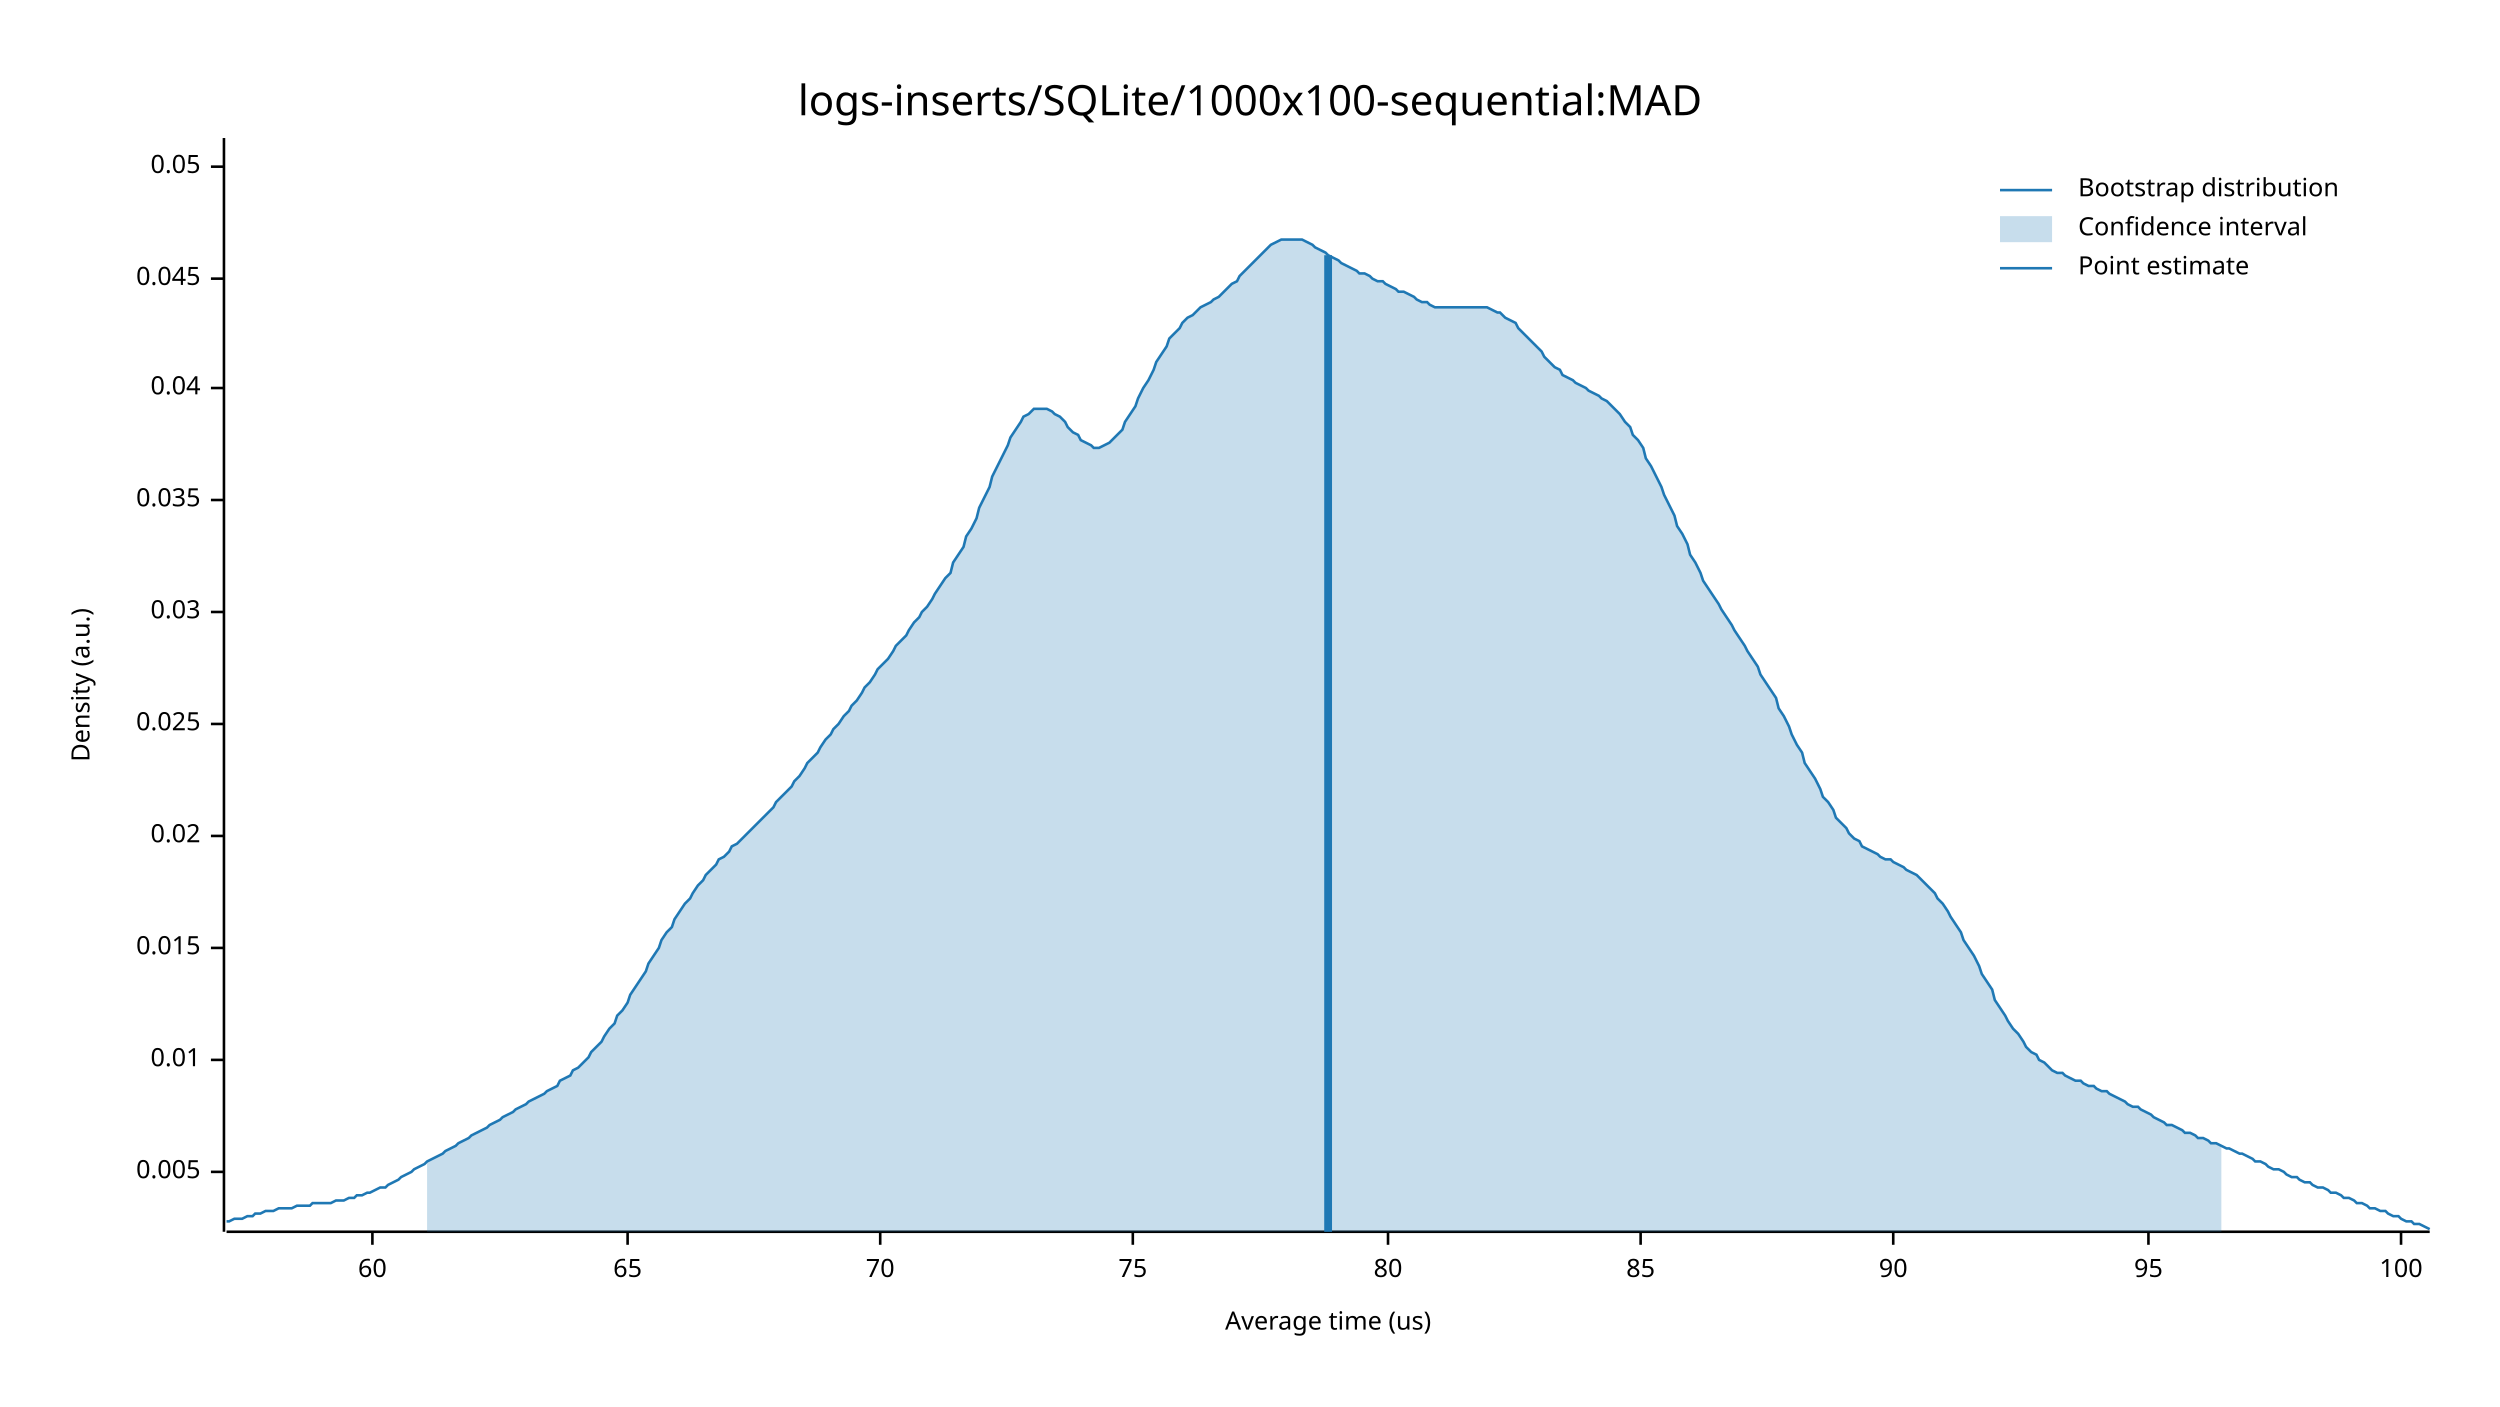
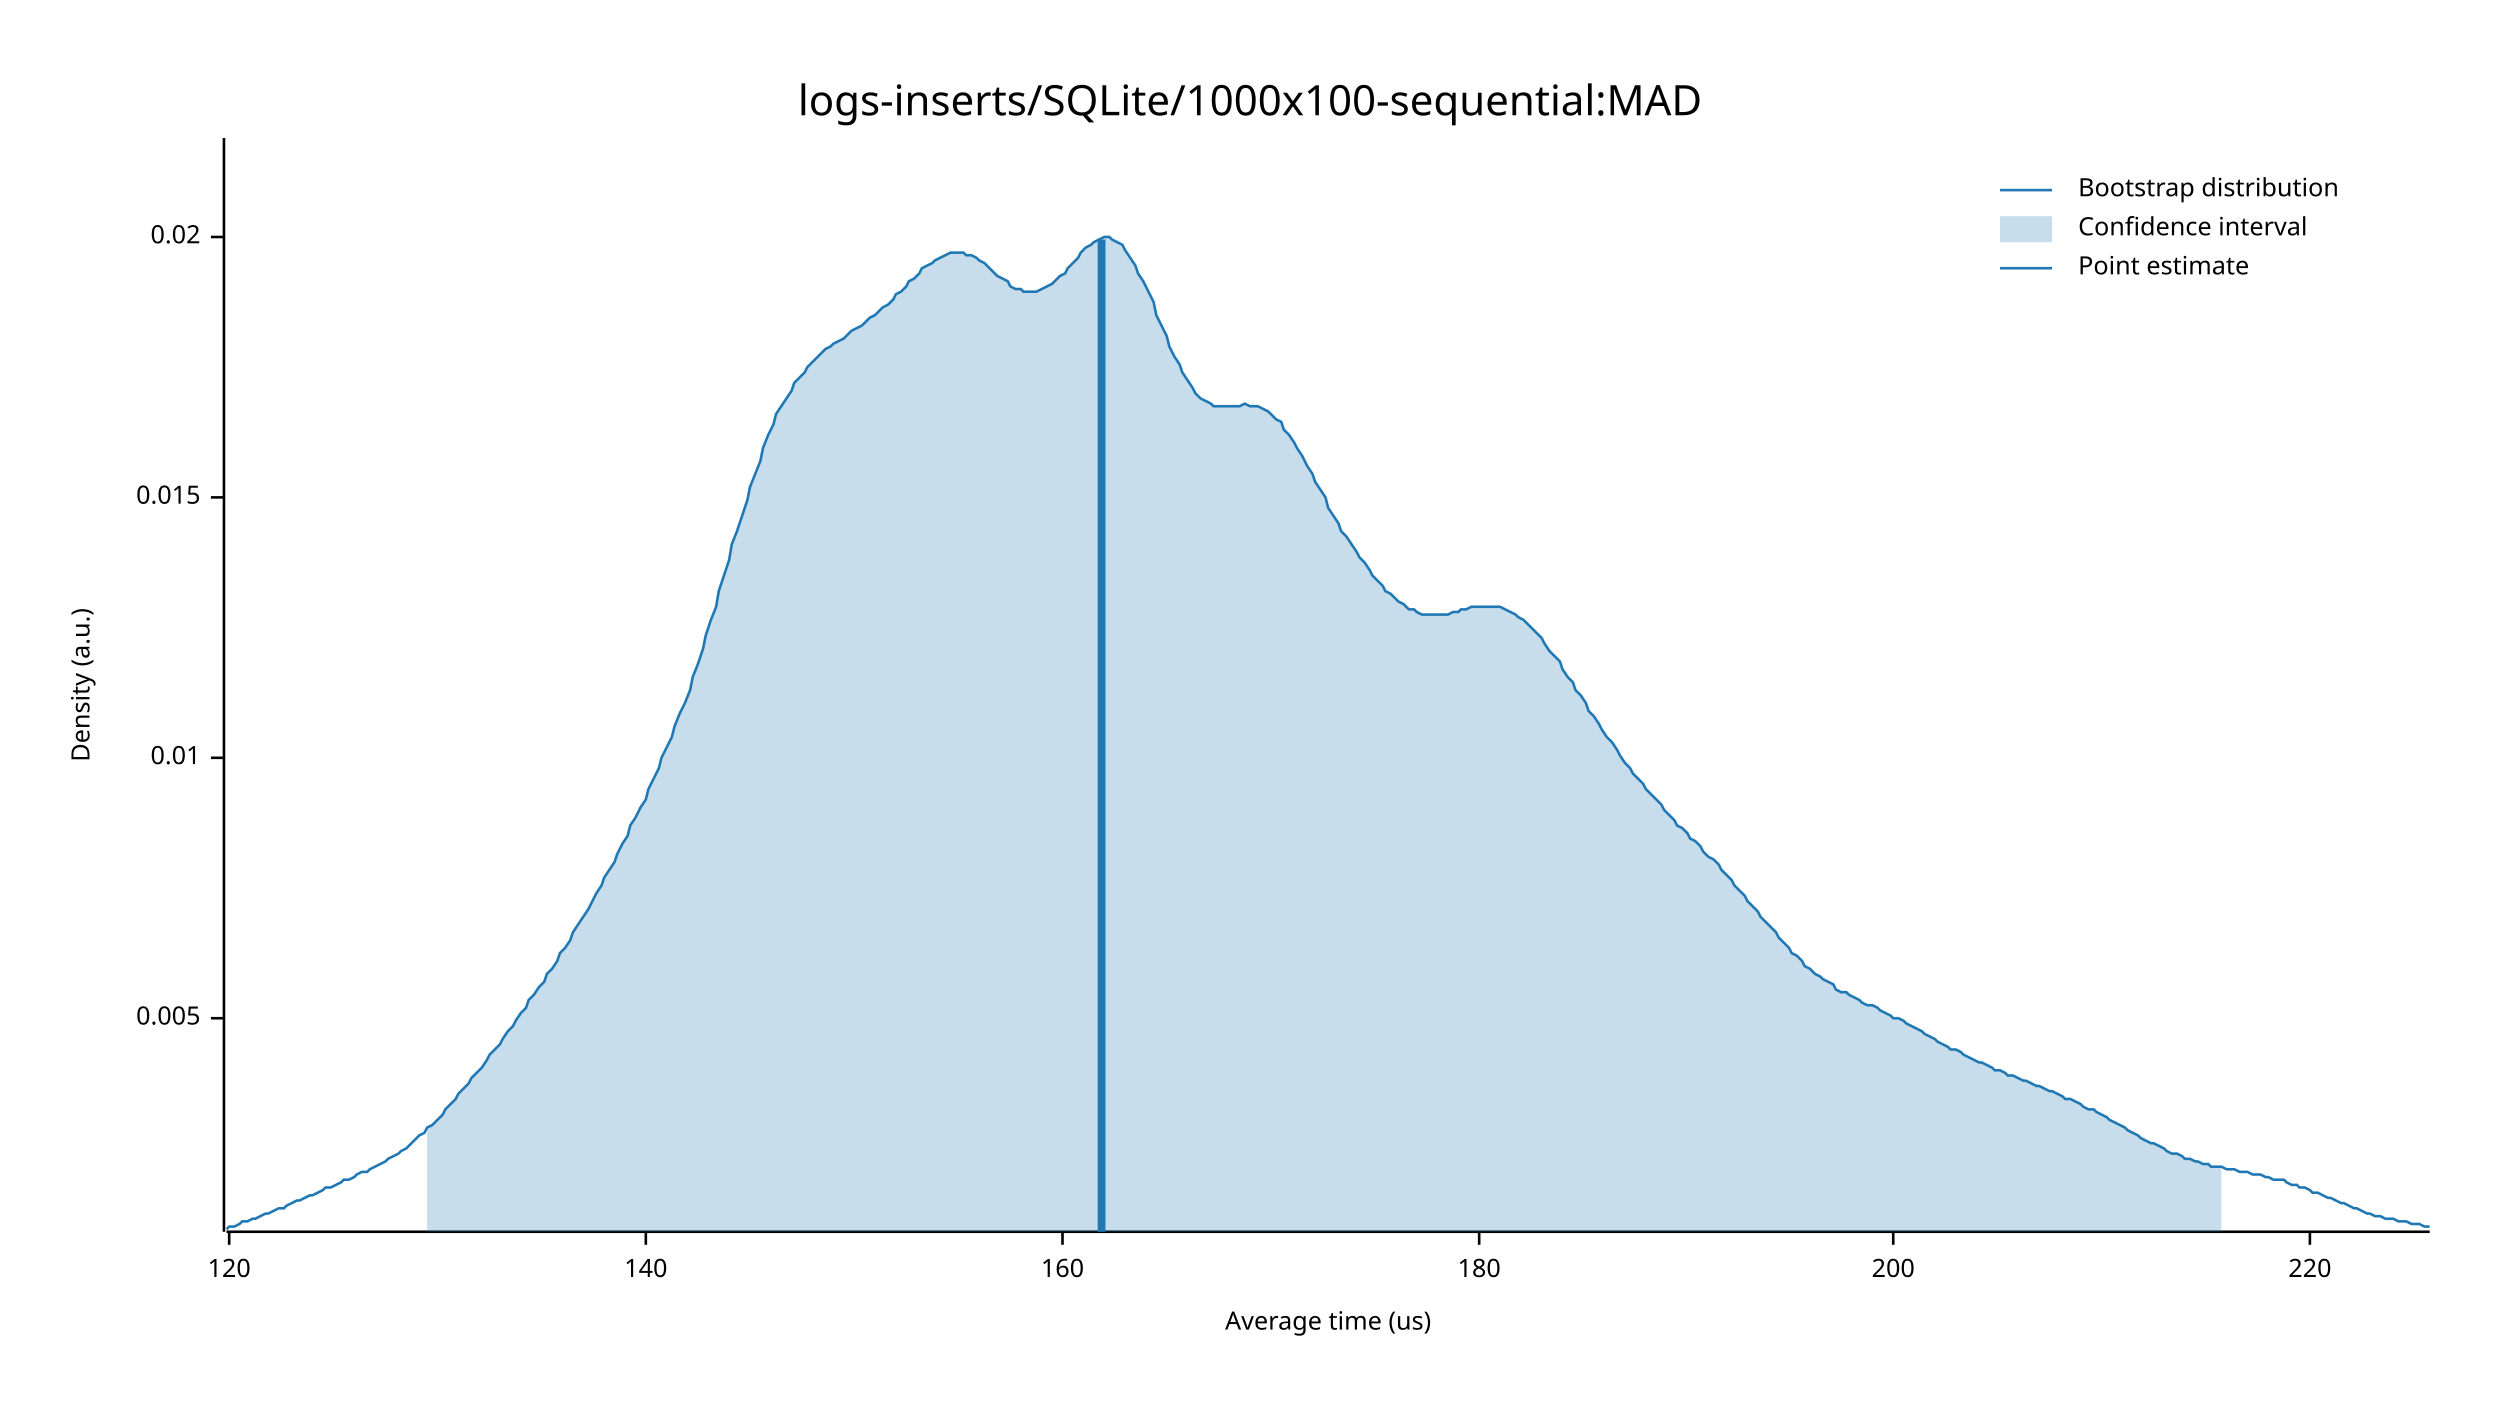
<svg xmlns="http://www.w3.org/2000/svg" width="960" height="540" viewBox="0 0 960 540">
  <text x="480" y="32" dy="0.76em" text-anchor="middle" font-family="sans-serif" font-size="16.129" opacity="1" fill="#000000">
logs-inserts/SQLite/1000x100-sequential:MAD
</text>
  <text x="27" y="263" dy="0.76em" text-anchor="middle" font-family="sans-serif" font-size="9.677" opacity="1" fill="#000000" transform="rotate(270, 27, 263)">
Density (a.u.)
</text>
  <text x="510" y="513" dy="-0.5ex" text-anchor="middle" font-family="sans-serif" font-size="9.677" opacity="1" fill="#000000">
Average time (us)
</text>
  <polyline fill="none" opacity="1" stroke="#000000" stroke-width="1" points="86,53 86,473 " />
-   <text x="77" y="450" dy="0.5ex" text-anchor="end" font-family="sans-serif" font-size="9.677" opacity="1" fill="#000000">
+   <text x="77" y="391" dy="0.5ex" text-anchor="end" font-family="sans-serif" font-size="9.677" opacity="1" fill="#000000">
0.005
</text>
-   <polyline fill="none" opacity="1" stroke="#000000" stroke-width="1" points="81,450 86,450 " />
-   <text x="77" y="407" dy="0.5ex" text-anchor="end" font-family="sans-serif" font-size="9.677" opacity="1" fill="#000000">
+   <polyline fill="none" opacity="1" stroke="#000000" stroke-width="1" points="81,391 86,391 " />
+   <text x="77" y="291" dy="0.5ex" text-anchor="end" font-family="sans-serif" font-size="9.677" opacity="1" fill="#000000">
0.01
</text>
-   <polyline fill="none" opacity="1" stroke="#000000" stroke-width="1" points="81,407 86,407 " />
-   <text x="77" y="364" dy="0.5ex" text-anchor="end" font-family="sans-serif" font-size="9.677" opacity="1" fill="#000000">
+   <polyline fill="none" opacity="1" stroke="#000000" stroke-width="1" points="81,291 86,291 " />
+   <text x="77" y="191" dy="0.5ex" text-anchor="end" font-family="sans-serif" font-size="9.677" opacity="1" fill="#000000">
0.015
</text>
-   <polyline fill="none" opacity="1" stroke="#000000" stroke-width="1" points="81,364 86,364 " />
-   <text x="77" y="321" dy="0.5ex" text-anchor="end" font-family="sans-serif" font-size="9.677" opacity="1" fill="#000000">
+   <polyline fill="none" opacity="1" stroke="#000000" stroke-width="1" points="81,191 86,191 " />
+   <text x="77" y="91" dy="0.5ex" text-anchor="end" font-family="sans-serif" font-size="9.677" opacity="1" fill="#000000">
0.02
</text>
-   <polyline fill="none" opacity="1" stroke="#000000" stroke-width="1" points="81,321 86,321 " />
-   <text x="77" y="278" dy="0.5ex" text-anchor="end" font-family="sans-serif" font-size="9.677" opacity="1" fill="#000000">
- 0.025
+   <polyline fill="none" opacity="1" stroke="#000000" stroke-width="1" points="81,91 86,91 " />
+   <polyline fill="none" opacity="1" stroke="#000000" stroke-width="1" points="87,473 933,473 " />
+   <text x="88" y="483" dy="0.76em" text-anchor="middle" font-family="sans-serif" font-size="9.677" opacity="1" fill="#000000">
+ 120
</text>
-   <polyline fill="none" opacity="1" stroke="#000000" stroke-width="1" points="81,278 86,278 " />
-   <text x="77" y="235" dy="0.5ex" text-anchor="end" font-family="sans-serif" font-size="9.677" opacity="1" fill="#000000">
- 0.03
+   <polyline fill="none" opacity="1" stroke="#000000" stroke-width="1" points="88,473 88,478 " />
+   <text x="248" y="483" dy="0.76em" text-anchor="middle" font-family="sans-serif" font-size="9.677" opacity="1" fill="#000000">
+ 140
</text>
-   <polyline fill="none" opacity="1" stroke="#000000" stroke-width="1" points="81,235 86,235 " />
-   <text x="77" y="192" dy="0.5ex" text-anchor="end" font-family="sans-serif" font-size="9.677" opacity="1" fill="#000000">
- 0.035
+   <polyline fill="none" opacity="1" stroke="#000000" stroke-width="1" points="248,473 248,478 " />
+   <text x="408" y="483" dy="0.76em" text-anchor="middle" font-family="sans-serif" font-size="9.677" opacity="1" fill="#000000">
+ 160
</text>
-   <polyline fill="none" opacity="1" stroke="#000000" stroke-width="1" points="81,192 86,192 " />
-   <text x="77" y="149" dy="0.5ex" text-anchor="end" font-family="sans-serif" font-size="9.677" opacity="1" fill="#000000">
- 0.04
+   <polyline fill="none" opacity="1" stroke="#000000" stroke-width="1" points="408,473 408,478 " />
+   <text x="568" y="483" dy="0.76em" text-anchor="middle" font-family="sans-serif" font-size="9.677" opacity="1" fill="#000000">
+ 180
</text>
-   <polyline fill="none" opacity="1" stroke="#000000" stroke-width="1" points="81,149 86,149 " />
-   <text x="77" y="107" dy="0.5ex" text-anchor="end" font-family="sans-serif" font-size="9.677" opacity="1" fill="#000000">
- 0.045
- </text>
-   <polyline fill="none" opacity="1" stroke="#000000" stroke-width="1" points="81,107 86,107 " />
-   <text x="77" y="64" dy="0.5ex" text-anchor="end" font-family="sans-serif" font-size="9.677" opacity="1" fill="#000000">
- 0.05
- </text>
-   <polyline fill="none" opacity="1" stroke="#000000" stroke-width="1" points="81,64 86,64 " />
-   <polyline fill="none" opacity="1" stroke="#000000" stroke-width="1" points="87,473 933,473 " />
-   <text x="143" y="483" dy="0.76em" text-anchor="middle" font-family="sans-serif" font-size="9.677" opacity="1" fill="#000000">
- 60
- </text>
-   <polyline fill="none" opacity="1" stroke="#000000" stroke-width="1" points="143,473 143,478 " />
-   <text x="241" y="483" dy="0.76em" text-anchor="middle" font-family="sans-serif" font-size="9.677" opacity="1" fill="#000000">
- 65
- </text>
-   <polyline fill="none" opacity="1" stroke="#000000" stroke-width="1" points="241,473 241,478 " />
-   <text x="338" y="483" dy="0.76em" text-anchor="middle" font-family="sans-serif" font-size="9.677" opacity="1" fill="#000000">
- 70
- </text>
-   <polyline fill="none" opacity="1" stroke="#000000" stroke-width="1" points="338,473 338,478 " />
-   <text x="435" y="483" dy="0.76em" text-anchor="middle" font-family="sans-serif" font-size="9.677" opacity="1" fill="#000000">
- 75
- </text>
-   <polyline fill="none" opacity="1" stroke="#000000" stroke-width="1" points="435,473 435,478 " />
-   <text x="533" y="483" dy="0.76em" text-anchor="middle" font-family="sans-serif" font-size="9.677" opacity="1" fill="#000000">
- 80
- </text>
-   <polyline fill="none" opacity="1" stroke="#000000" stroke-width="1" points="533,473 533,478 " />
-   <text x="630" y="483" dy="0.76em" text-anchor="middle" font-family="sans-serif" font-size="9.677" opacity="1" fill="#000000">
- 85
- </text>
-   <polyline fill="none" opacity="1" stroke="#000000" stroke-width="1" points="630,473 630,478 " />
+   <polyline fill="none" opacity="1" stroke="#000000" stroke-width="1" points="568,473 568,478 " />
  <text x="727" y="483" dy="0.76em" text-anchor="middle" font-family="sans-serif" font-size="9.677" opacity="1" fill="#000000">
- 90
+ 200
</text>
  <polyline fill="none" opacity="1" stroke="#000000" stroke-width="1" points="727,473 727,478 " />
-   <text x="825" y="483" dy="0.76em" text-anchor="middle" font-family="sans-serif" font-size="9.677" opacity="1" fill="#000000">
- 95
+   <text x="887" y="483" dy="0.76em" text-anchor="middle" font-family="sans-serif" font-size="9.677" opacity="1" fill="#000000">
+ 220
</text>
-   <polyline fill="none" opacity="1" stroke="#000000" stroke-width="1" points="825,473 825,478 " />
-   <text x="922" y="483" dy="0.76em" text-anchor="middle" font-family="sans-serif" font-size="9.677" opacity="1" fill="#000000">
- 100
- </text>
-   <polyline fill="none" opacity="1" stroke="#000000" stroke-width="1" points="922,473 922,478 " />
-   <polyline fill="none" opacity="1" stroke="#1F78B4" stroke-width="1" points="87,469 88,469 90,468 92,468 93,468 95,467 97,467 98,466 100,466 102,465 103,465 105,465 107,464 109,464 110,464 112,464 114,463 115,463 117,463 119,463 120,462 122,462 124,462 125,462 127,462 129,461 131,461 132,461 134,460 136,460 137,459 139,459 141,458 142,458 144,457 146,456 148,456 149,455 151,454 153,453 154,452 156,451 158,450 159,449 161,448 163,447 164,446 166,445 168,444 170,443 171,442 173,441 175,440 176,439 178,438 180,437 181,436 183,435 185,434 187,433 188,432 190,431 192,430 193,429 195,428 197,427 198,426 200,425 202,424 203,423 205,422 207,421 209,420 210,419 212,418 214,417 215,415 217,414 219,413 220,411 222,410 224,408 226,406 227,404 229,402 231,400 232,398 234,395 236,393 237,390 239,388 241,385 242,382 244,379 246,376 248,373 249,370 251,367 253,364 254,361 256,358 258,356 259,353 261,350 263,347 265,345 266,343 268,340 270,338 271,336 273,334 275,332 276,330 278,329 280,327 281,325 283,324 285,322 287,320 288,319 290,317 292,315 293,314 295,312 297,310 298,308 300,306 302,304 304,302 305,300 307,298 309,295 310,293 312,291 314,289 315,287 317,284 319,282 320,280 322,278 324,275 326,273 327,271 329,269 331,266 332,264 334,262 336,259 337,257 339,255 341,253 343,250 344,248 346,246 348,244 349,242 351,239 353,237 354,235 356,233 358,230 359,228 361,225 363,222 365,220 366,216 368,213 370,210 371,206 373,203 375,199 376,195 378,191 380,187 381,183 383,179 385,175 387,171 388,168 390,165 392,162 393,160 395,159 397,157 398,157 400,157 402,157 404,158 405,159 407,160 409,162 410,164 412,166 414,167 415,169 417,170 419,171 420,172 422,172 424,171 426,170 427,169 429,167 431,165 432,162 434,159 436,156 437,153 439,149 441,146 443,142 444,139 446,136 448,133 449,130 451,128 453,126 454,124 456,122 458,121 459,120 461,118 463,117 465,116 466,115 468,114 470,112 471,111 473,109 475,108 476,106 478,104 480,102 482,100 483,99 485,97 487,95 488,94 490,93 492,92 493,92 495,92 497,92 498,92 500,92 502,93 504,94 505,95 507,96 509,97 510,98 512,99 514,100 515,101 517,102 519,103 521,104 522,105 524,105 526,106 527,107 529,108 531,108 532,109 534,110 536,111 537,112 539,112 541,113 543,114 544,115 546,116 548,116 549,117 551,118 553,118 554,118 556,118 558,118 560,118 561,118 563,118 565,118 566,118 568,118 570,118 571,118 573,119 575,120 576,120 578,122 580,123 582,124 583,126 585,128 587,130 588,131 590,133 592,135 593,137 595,139 597,141 599,142 600,144 602,145 604,146 605,147 607,148 609,149 610,150 612,151 614,152 615,153 617,154 619,156 621,158 622,159 624,162 626,164 627,167 629,169 631,172 632,176 634,179 636,183 638,187 639,190 641,194 643,198 644,202 646,205 648,209 649,213 651,216 653,220 654,223 656,226 658,229 660,232 661,234 663,237 665,240 666,242 668,245 670,248 671,250 673,253 675,256 676,259 678,262 680,265 682,268 683,272 685,275 687,279 688,282 690,286 692,289 693,293 695,296 697,299 699,303 700,306 702,308 704,311 705,314 707,316 709,318 710,320 712,322 714,323 715,325 717,326 719,327 721,328 722,329 724,330 726,330 727,331 729,332 731,333 732,334 734,335 736,336 738,338 739,339 741,341 743,343 744,345 746,347 748,350 749,352 751,355 753,358 754,361 756,364 758,367 760,371 761,374 763,377 765,380 766,384 768,387 770,390 771,392 773,395 775,397 777,400 778,402 780,404 782,405 783,407 785,408 787,410 788,411 790,412 792,412 793,413 795,414 797,415 799,415 800,416 802,417 804,417 805,418 807,419 809,419 810,420 812,421 814,422 816,423 817,424 819,425 821,425 822,426 824,427 826,428 827,429 829,430 831,431 832,432 834,432 836,433 838,434 839,435 841,435 843,436 844,437 846,437 848,438 849,439 851,439 853,440 855,441 856,441 858,442 860,443 861,443 863,444 865,445 866,446 868,446 870,447 871,448 873,449 875,449 877,450 878,451 880,452 882,452 883,453 885,454 887,454 888,455 890,456 892,456 894,457 895,458 897,458 899,459 900,460 902,460 904,461 905,462 907,462 909,463 910,464 912,464 914,465 916,465 917,466 919,467 921,467 922,468 924,469 926,469 927,470 929,470 931,471 933,472 " />
-   <polygon opacity="0.25" fill="#1F78B4" points="164,446 166,445 168,444 170,443 171,442 173,441 175,440 176,439 178,438 180,437 181,436 183,435 185,434 187,433 188,432 190,431 192,430 193,429 195,428 197,427 198,426 200,425 202,424 203,423 205,422 207,421 209,420 210,419 212,418 214,417 215,415 217,414 219,413 220,411 222,410 224,408 226,406 227,404 229,402 231,400 232,398 234,395 236,393 237,390 239,388 241,385 242,382 244,379 246,376 248,373 249,370 251,367 253,364 254,361 256,358 258,356 259,353 261,350 263,347 265,345 266,343 268,340 270,338 271,336 273,334 275,332 276,330 278,329 280,327 281,325 283,324 285,322 287,320 288,319 290,317 292,315 293,314 295,312 297,310 298,308 300,306 302,304 304,302 305,300 307,298 309,295 310,293 312,291 314,289 315,287 317,284 319,282 320,280 322,278 324,275 326,273 327,271 329,269 331,266 332,264 334,262 336,259 337,257 339,255 341,253 343,250 344,248 346,246 348,244 349,242 351,239 353,237 354,235 356,233 358,230 359,228 361,225 363,222 365,220 366,216 368,213 370,210 371,206 373,203 375,199 376,195 378,191 380,187 381,183 383,179 385,175 387,171 388,168 390,165 392,162 393,160 395,159 397,157 398,157 400,157 402,157 404,158 405,159 407,160 409,162 410,164 412,166 414,167 415,169 417,170 419,171 420,172 422,172 424,171 426,170 427,169 429,167 431,165 432,162 434,159 436,156 437,153 439,149 441,146 443,142 444,139 446,136 448,133 449,130 451,128 453,126 454,124 456,122 458,121 459,120 461,118 463,117 465,116 466,115 468,114 470,112 471,111 473,109 475,108 476,106 478,104 480,102 482,100 483,99 485,97 487,95 488,94 490,93 492,92 493,92 495,92 497,92 498,92 500,92 502,93 504,94 505,95 507,96 509,97 510,98 512,99 514,100 515,101 517,102 519,103 521,104 522,105 524,105 526,106 527,107 529,108 531,108 532,109 534,110 536,111 537,112 539,112 541,113 543,114 544,115 546,116 548,116 549,117 551,118 553,118 554,118 556,118 558,118 560,118 561,118 563,118 565,118 566,118 568,118 570,118 571,118 573,119 575,120 576,120 578,122 580,123 582,124 583,126 585,128 587,130 588,131 590,133 592,135 593,137 595,139 597,141 599,142 600,144 602,145 604,146 605,147 607,148 609,149 610,150 612,151 614,152 615,153 617,154 619,156 621,158 622,159 624,162 626,164 627,167 629,169 631,172 632,176 634,179 636,183 638,187 639,190 641,194 643,198 644,202 646,205 648,209 649,213 651,216 653,220 654,223 656,226 658,229 660,232 661,234 663,237 665,240 666,242 668,245 670,248 671,250 673,253 675,256 676,259 678,262 680,265 682,268 683,272 685,275 687,279 688,282 690,286 692,289 693,293 695,296 697,299 699,303 700,306 702,308 704,311 705,314 707,316 709,318 710,320 712,322 714,323 715,325 717,326 719,327 721,328 722,329 724,330 726,330 727,331 729,332 731,333 732,334 734,335 736,336 738,338 739,339 741,341 743,343 744,345 746,347 748,350 749,352 751,355 753,358 754,361 756,364 758,367 760,371 761,374 763,377 765,380 766,384 768,387 770,390 771,392 773,395 775,397 777,400 778,402 780,404 782,405 783,407 785,408 787,410 788,411 790,412 792,412 793,413 795,414 797,415 799,415 800,416 802,417 804,417 805,418 807,419 809,419 810,420 812,421 814,422 816,423 817,424 819,425 821,425 822,426 824,427 826,428 827,429 829,430 831,431 832,432 834,432 836,433 838,434 839,435 841,435 843,436 844,437 846,437 848,438 849,439 851,439 853,440 853,473 164,473 " />
-   <polyline fill="none" opacity="1" stroke="#1F78B4" stroke-width="3" points="510,473 510,98 " />
+   <polyline fill="none" opacity="1" stroke="#000000" stroke-width="1" points="887,473 887,478 " />
+   <polyline fill="none" opacity="1" stroke="#1F78B4" stroke-width="1" points="87,472 88,471 90,471 92,470 93,469 95,469 97,468 98,468 100,467 102,466 103,466 105,465 107,464 109,464 110,463 112,462 114,461 115,461 117,460 119,459 120,459 122,458 124,457 125,456 127,456 129,455 131,454 132,453 134,453 136,452 137,451 139,450 141,450 142,449 144,448 146,447 148,446 149,445 151,444 153,443 154,442 156,441 158,439 159,438 161,436 163,435 164,433 166,432 168,430 170,428 171,426 173,424 175,422 176,420 178,418 180,416 181,414 183,412 185,410 187,407 188,405 190,403 192,401 193,399 195,396 197,394 198,392 200,389 202,387 203,384 205,382 207,379 209,377 210,374 212,372 214,369 215,366 217,364 219,361 220,358 222,355 224,352 226,349 227,347 229,343 231,340 232,337 234,334 236,331 237,328 239,324 241,321 242,317 244,314 246,310 248,307 249,303 251,299 253,295 254,291 256,287 258,283 259,279 261,274 263,270 265,265 266,260 268,255 270,249 271,244 273,238 275,233 276,227 278,221 280,215 281,209 283,204 285,198 287,192 288,187 290,182 292,177 293,172 295,167 297,163 298,159 300,156 302,153 304,150 305,147 307,145 309,143 310,141 312,139 314,137 315,136 317,134 319,133 320,132 322,131 324,130 326,128 327,127 329,126 331,125 332,124 334,122 336,121 337,120 339,118 341,117 343,115 344,113 346,112 348,110 349,108 351,107 353,105 354,103 356,102 358,101 359,100 361,99 363,98 365,97 366,97 368,97 370,97 371,98 373,98 375,99 376,100 378,101 380,103 381,104 383,106 385,107 387,108 388,110 390,111 392,111 393,112 395,112 397,112 398,112 400,111 402,110 404,109 405,108 407,106 409,105 410,103 412,101 414,99 415,97 417,95 419,94 420,93 422,92 424,91 426,91 427,92 429,93 431,94 432,96 434,99 436,102 437,105 439,108 441,112 443,116 444,121 446,125 448,129 449,133 451,137 453,140 454,143 456,146 458,149 459,151 461,153 463,154 465,155 466,156 468,156 470,156 471,156 473,156 475,156 476,156 478,155 480,156 482,156 483,156 485,157 487,158 488,159 490,161 492,162 493,165 495,167 497,170 498,172 500,175 502,179 504,182 505,185 507,188 509,191 510,195 512,198 514,201 515,204 517,206 519,209 521,212 522,214 524,216 526,219 527,221 529,223 531,225 532,227 534,228 536,230 537,231 539,232 541,234 543,234 544,235 546,236 548,236 549,236 551,236 553,236 554,236 556,236 558,235 560,235 561,234 563,234 565,233 566,233 568,233 570,233 571,233 573,233 575,233 576,233 578,234 580,235 582,236 583,237 585,238 587,240 588,241 590,243 592,245 593,247 595,250 597,252 599,254 600,257 602,260 604,262 605,265 607,267 609,270 610,273 612,275 614,278 615,280 617,283 619,285 621,288 622,290 624,293 626,295 627,297 629,299 631,301 632,303 634,305 636,307 638,309 639,311 641,313 643,315 644,317 646,318 648,320 649,322 651,323 653,325 654,327 656,329 658,330 660,332 661,334 663,336 665,338 666,340 668,342 670,344 671,346 673,348 675,350 676,352 678,354 680,356 682,358 683,360 685,362 687,364 688,366 690,367 692,369 693,371 695,372 697,374 699,375 700,376 702,377 704,378 705,380 707,381 709,381 710,382 712,383 714,384 715,385 717,386 719,386 721,387 722,388 724,389 726,390 727,391 729,391 731,392 732,393 734,394 736,395 738,396 739,397 741,398 743,399 744,400 746,401 748,402 749,403 751,403 753,404 754,405 756,406 758,407 760,408 761,408 763,409 765,410 766,411 768,411 770,412 771,413 773,413 775,414 777,415 778,415 780,416 782,417 783,417 785,418 787,419 788,419 790,420 792,421 793,422 795,422 797,423 799,424 800,425 802,426 804,426 805,427 807,428 809,429 810,430 812,431 814,432 816,433 817,434 819,435 821,436 822,437 824,438 826,439 827,439 829,440 831,441 832,442 834,443 836,443 838,444 839,445 841,445 843,446 844,446 846,447 848,447 849,448 851,448 853,448 855,449 856,449 858,449 860,450 861,450 863,450 865,451 866,451 868,451 870,452 871,452 873,453 875,453 877,453 878,454 880,455 882,455 883,456 885,456 887,457 888,458 890,458 892,459 894,460 895,460 897,461 899,462 900,462 902,463 904,464 905,464 907,465 909,466 910,466 912,467 914,467 916,468 917,468 919,468 921,469 922,469 924,469 926,470 927,470 929,470 931,471 933,471 " />
+   <polygon opacity="0.25" fill="#1F78B4" points="164,433 166,432 168,430 170,428 171,426 173,424 175,422 176,420 178,418 180,416 181,414 183,412 185,410 187,407 188,405 190,403 192,401 193,399 195,396 197,394 198,392 200,389 202,387 203,384 205,382 207,379 209,377 210,374 212,372 214,369 215,366 217,364 219,361 220,358 222,355 224,352 226,349 227,347 229,343 231,340 232,337 234,334 236,331 237,328 239,324 241,321 242,317 244,314 246,310 248,307 249,303 251,299 253,295 254,291 256,287 258,283 259,279 261,274 263,270 265,265 266,260 268,255 270,249 271,244 273,238 275,233 276,227 278,221 280,215 281,209 283,204 285,198 287,192 288,187 290,182 292,177 293,172 295,167 297,163 298,159 300,156 302,153 304,150 305,147 307,145 309,143 310,141 312,139 314,137 315,136 317,134 319,133 320,132 322,131 324,130 326,128 327,127 329,126 331,125 332,124 334,122 336,121 337,120 339,118 341,117 343,115 344,113 346,112 348,110 349,108 351,107 353,105 354,103 356,102 358,101 359,100 361,99 363,98 365,97 366,97 368,97 370,97 371,98 373,98 375,99 376,100 378,101 380,103 381,104 383,106 385,107 387,108 388,110 390,111 392,111 393,112 395,112 397,112 398,112 400,111 402,110 404,109 405,108 407,106 409,105 410,103 412,101 414,99 415,97 417,95 419,94 420,93 422,92 424,91 426,91 427,92 429,93 431,94 432,96 434,99 436,102 437,105 439,108 441,112 443,116 444,121 446,125 448,129 449,133 451,137 453,140 454,143 456,146 458,149 459,151 461,153 463,154 465,155 466,156 468,156 470,156 471,156 473,156 475,156 476,156 478,155 480,156 482,156 483,156 485,157 487,158 488,159 490,161 492,162 493,165 495,167 497,170 498,172 500,175 502,179 504,182 505,185 507,188 509,191 510,195 512,198 514,201 515,204 517,206 519,209 521,212 522,214 524,216 526,219 527,221 529,223 531,225 532,227 534,228 536,230 537,231 539,232 541,234 543,234 544,235 546,236 548,236 549,236 551,236 553,236 554,236 556,236 558,235 560,235 561,234 563,234 565,233 566,233 568,233 570,233 571,233 573,233 575,233 576,233 578,234 580,235 582,236 583,237 585,238 587,240 588,241 590,243 592,245 593,247 595,250 597,252 599,254 600,257 602,260 604,262 605,265 607,267 609,270 610,273 612,275 614,278 615,280 617,283 619,285 621,288 622,290 624,293 626,295 627,297 629,299 631,301 632,303 634,305 636,307 638,309 639,311 641,313 643,315 644,317 646,318 648,320 649,322 651,323 653,325 654,327 656,329 658,330 660,332 661,334 663,336 665,338 666,340 668,342 670,344 671,346 673,348 675,350 676,352 678,354 680,356 682,358 683,360 685,362 687,364 688,366 690,367 692,369 693,371 695,372 697,374 699,375 700,376 702,377 704,378 705,380 707,381 709,381 710,382 712,383 714,384 715,385 717,386 719,386 721,387 722,388 724,389 726,390 727,391 729,391 731,392 732,393 734,394 736,395 738,396 739,397 741,398 743,399 744,400 746,401 748,402 749,403 751,403 753,404 754,405 756,406 758,407 760,408 761,408 763,409 765,410 766,411 768,411 770,412 771,413 773,413 775,414 777,415 778,415 780,416 782,417 783,417 785,418 787,419 788,419 790,420 792,421 793,422 795,422 797,423 799,424 800,425 802,426 804,426 805,427 807,428 809,429 810,430 812,431 814,432 816,433 817,434 819,435 821,436 822,437 824,438 826,439 827,439 829,440 831,441 832,442 834,443 836,443 838,444 839,445 841,445 843,446 844,446 846,447 848,447 849,448 851,448 853,448 853,473 164,473 " />
+   <polyline fill="none" opacity="1" stroke="#1F78B4" stroke-width="3" points="423,473 423,92 " />
  <text x="798" y="68" dy="0.76em" text-anchor="start" font-family="sans-serif" font-size="9.677" opacity="1" fill="#000000">
Bootstrap distribution
</text>
  <text x="798" y="83" dy="0.76em" text-anchor="start" font-family="sans-serif" font-size="9.677" opacity="1" fill="#000000">
Confidence interval
</text>
  <text x="798" y="98" dy="0.76em" text-anchor="start" font-family="sans-serif" font-size="9.677" opacity="1" fill="#000000">
Point estimate
</text>
  <polyline fill="none" opacity="1" stroke="#1F78B4" stroke-width="1" points="768,73 788,73 " />
  <rect x="768" y="83" width="20" height="10" opacity="0.25" fill="#1F78B4" stroke="none" />
  <polyline fill="none" opacity="1" stroke="#1F78B4" stroke-width="1" points="768,103 788,103 " />
</svg>
